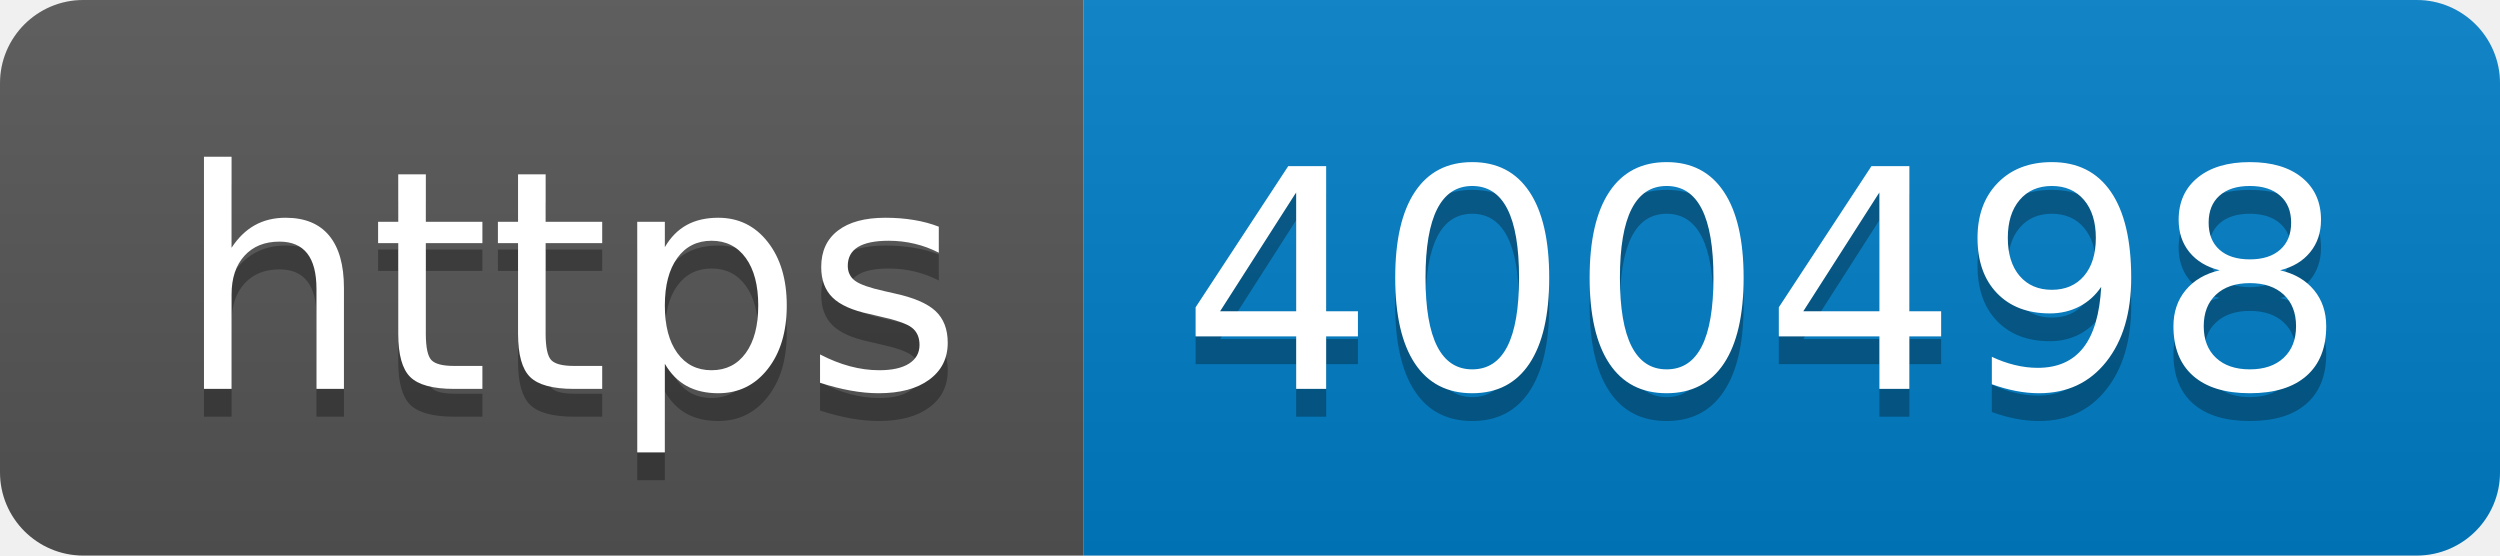
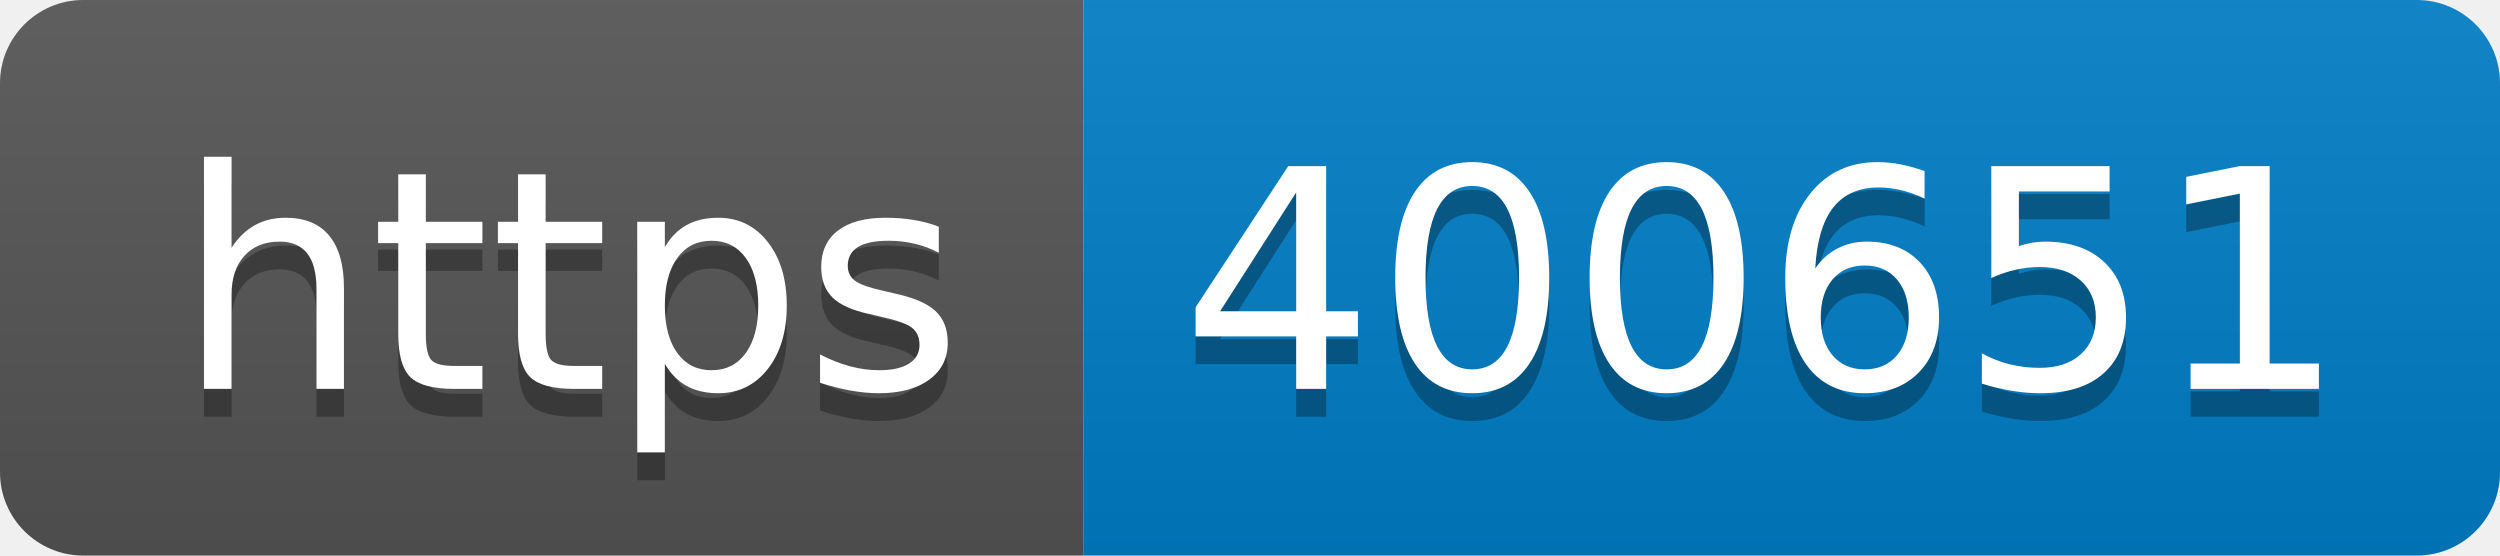
- <svg xmlns="http://www.w3.org/2000/svg" width="90" height="20" role="img" aria-label="https: 400498">
+ <svg xmlns="http://www.w3.org/2000/svg" width="90" height="20" role="img" aria-label="https: 400651">
  <linearGradient id="s" x2="0" y2="100%">
    <stop offset="0" stop-color="#bbb" stop-opacity=".1" />
    <stop offset="1" stop-opacity=".1" />
  </linearGradient>
  <clipPath id="r">
    <rect width="90" height="20" rx="3" fill="#fff" />
  </clipPath>
  <g clip-path="url(#r)">
    <rect width="39" height="20" fill="#555" />
    <rect x="39" width="51" height="20" fill="#007ec6" />
    <rect width="90" height="20" fill="url(#s)" />
  </g>
  <g fill="#fff" text-anchor="middle" font-family="Verdana,Geneva,DejaVu Sans,sans-serif" text-rendering="geometricPrecision" font-size="110">
    <text aria-hidden="true" x="205" y="150" fill="#010101" fill-opacity=".3" transform="scale(.1)" textLength="290">https</text>
    <text x="205" y="140" transform="scale(.1)" fill="#fff" textLength="290">https</text>
-     <text aria-hidden="true" x="635" y="150" fill="#010101" fill-opacity=".3" transform="scale(.1)" textLength="410">400498</text>
-     <text x="635" y="140" transform="scale(.1)" fill="#fff" textLength="410">400498</text>
+     <text aria-hidden="true" x="635" y="150" fill="#010101" fill-opacity=".3" transform="scale(.1)" textLength="410">400651</text>
+     <text x="635" y="140" transform="scale(.1)" fill="#fff" textLength="410">400651</text>
  </g>
</svg>
